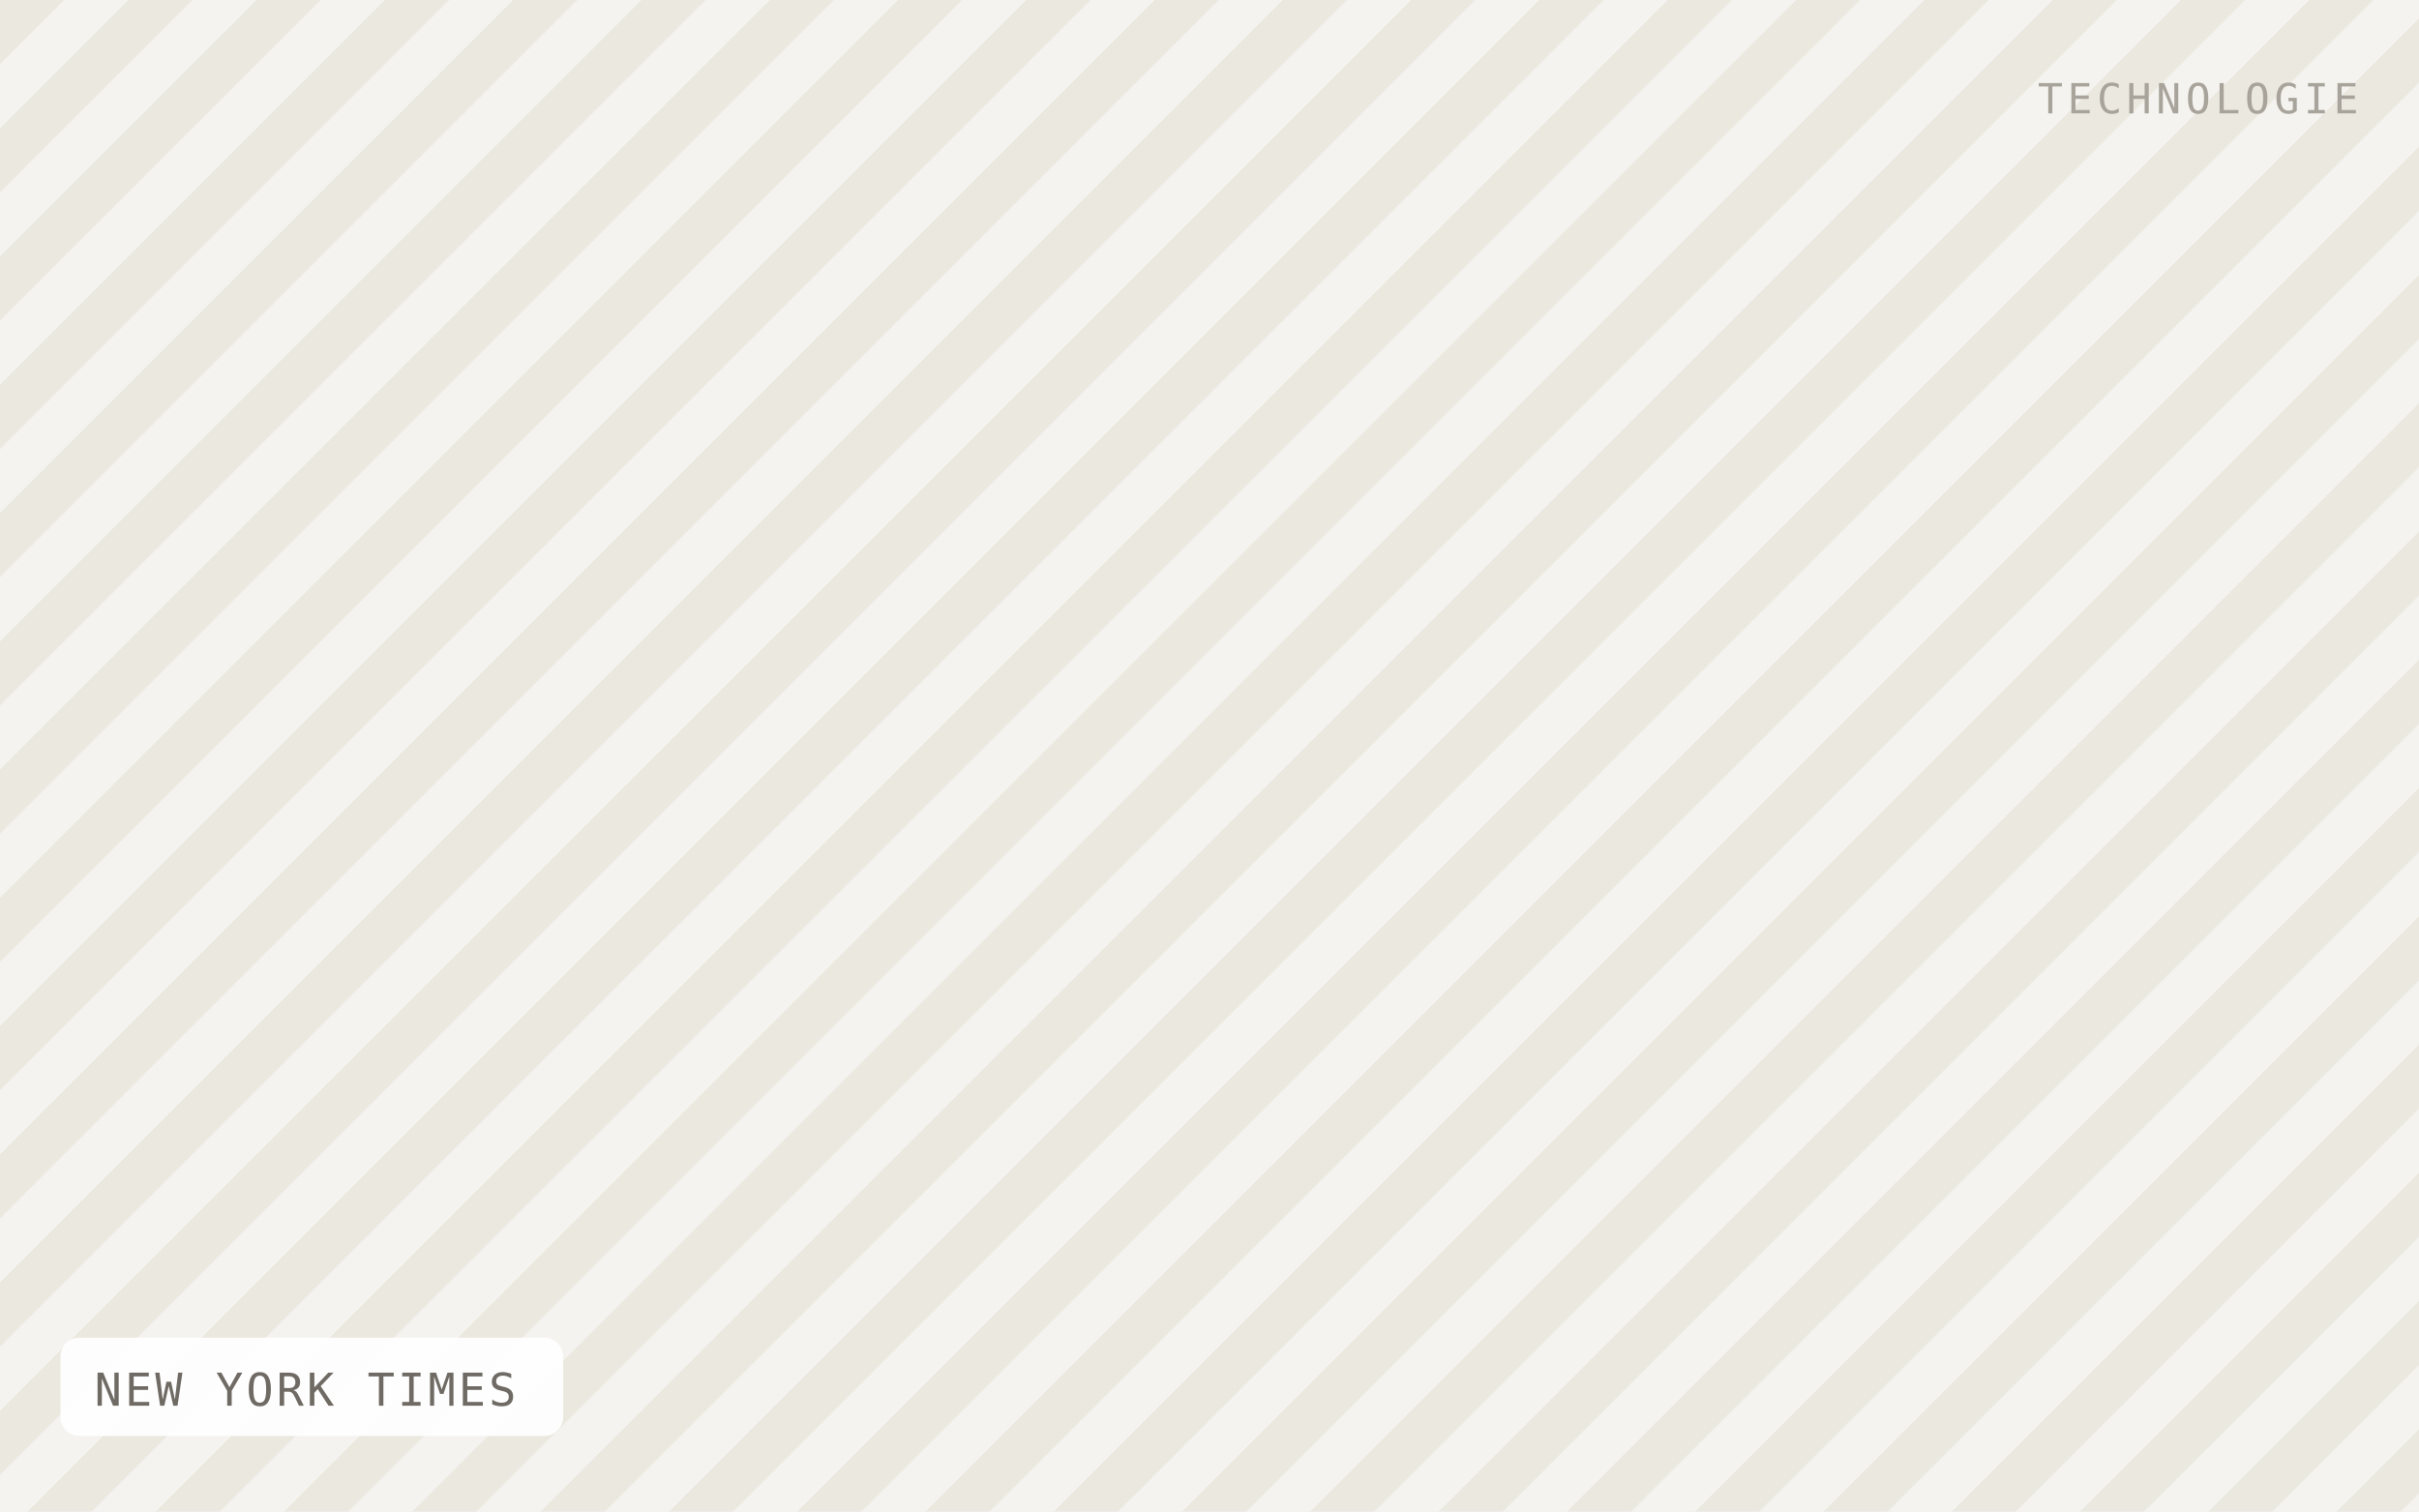
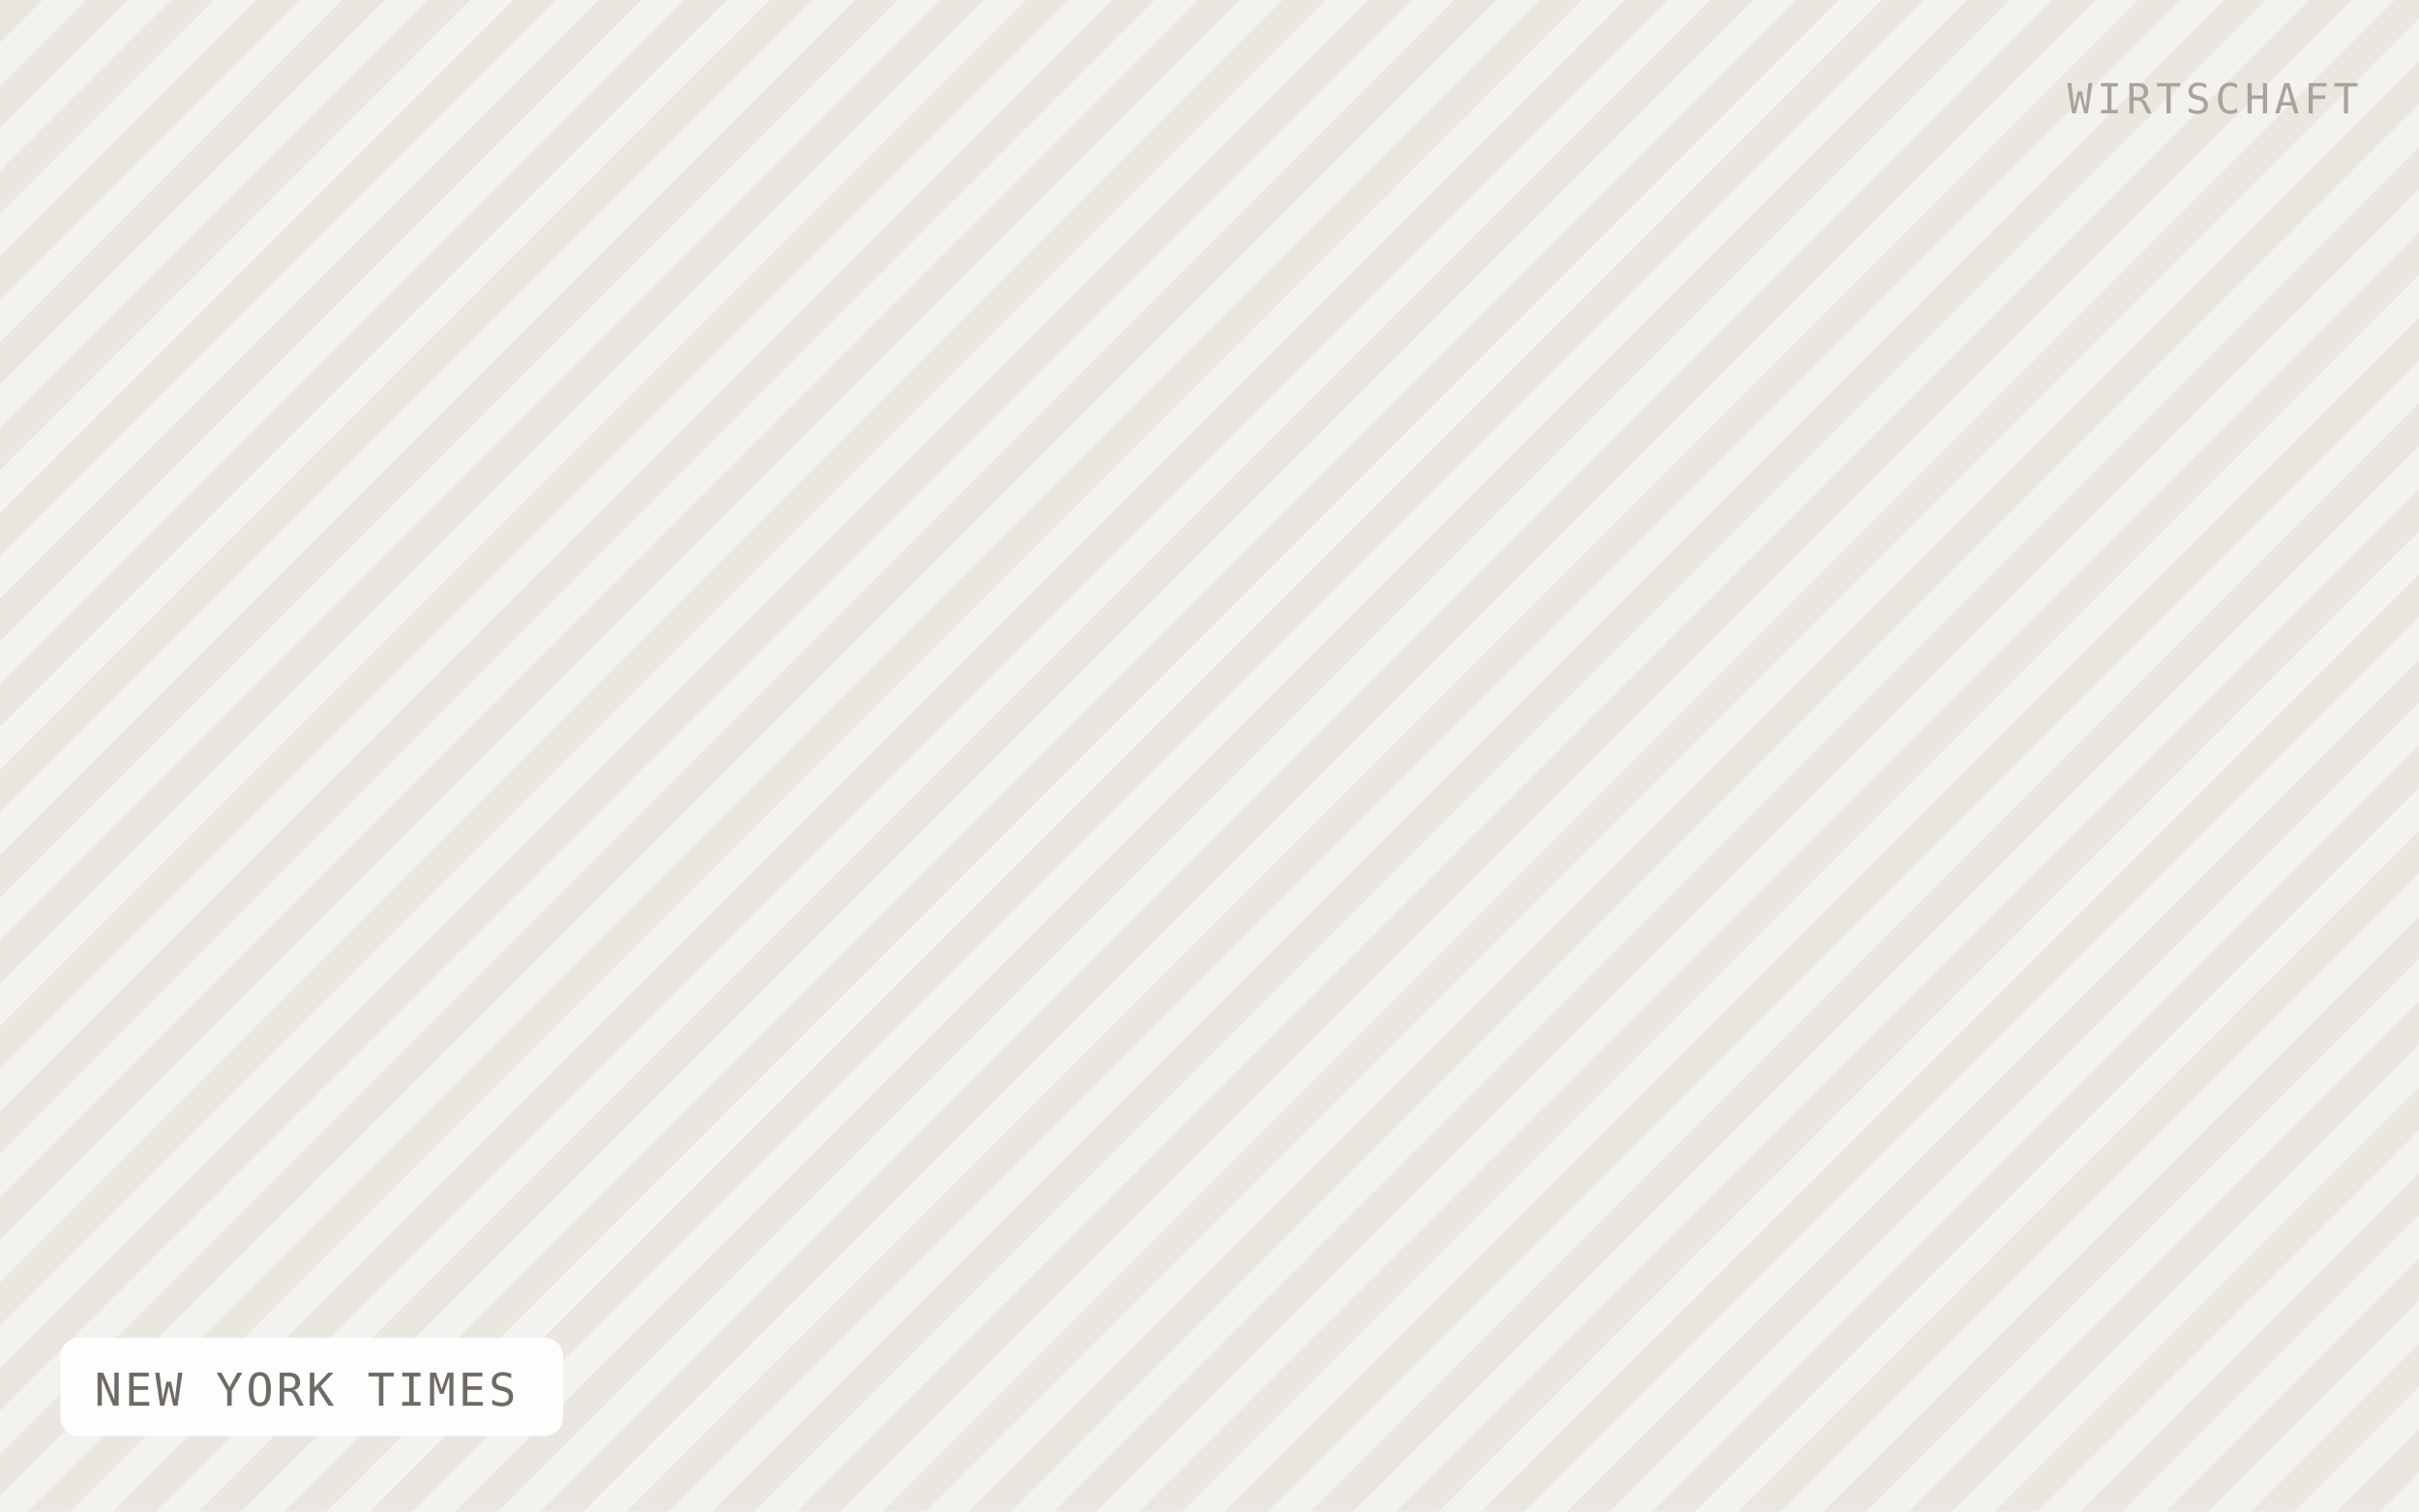
<svg xmlns="http://www.w3.org/2000/svg" viewBox="0 0 640 400" width="640" height="400" role="img" aria-label="NEW YORK TIMES">
  <defs>
-     <pattern id="h" width="24" height="24" patternTransform="rotate(45)" patternUnits="userSpaceOnUse">
-       <rect width="24" height="24" fill="#f5f3ef" />
-       <rect width="12" height="24" fill="#ebe8e0" />
+     <pattern id="h" width="16" height="16" patternTransform="rotate(45)" patternUnits="userSpaceOnUse">
+       <rect width="16" height="16" fill="#f4f2ee" />
+       <rect width="8" height="16" fill="#eae7e1" />
    </pattern>
  </defs>
  <rect width="640" height="400" fill="url(#h)" />
  <rect x="16" y="354" width="133" height="26" rx="5" fill="#ffffff" fill-opacity="0.92" />
  <text x="25" y="372" font-family="IBM Plex Mono, Menlo, monospace" font-size="12" letter-spacing="0.8" fill="#6f6b64">NEW YORK TIMES</text>
-   <text x="624" y="30" text-anchor="end" font-family="IBM Plex Mono, Menlo, monospace" font-size="11" letter-spacing="1.2" fill="#a8a49c">TECHNOLOGIE</text>
+   <text x="624" y="30" text-anchor="end" font-family="IBM Plex Mono, Menlo, monospace" font-size="11" letter-spacing="1.2" fill="#a8a49c">WIRTSCHAFT</text>
</svg>
